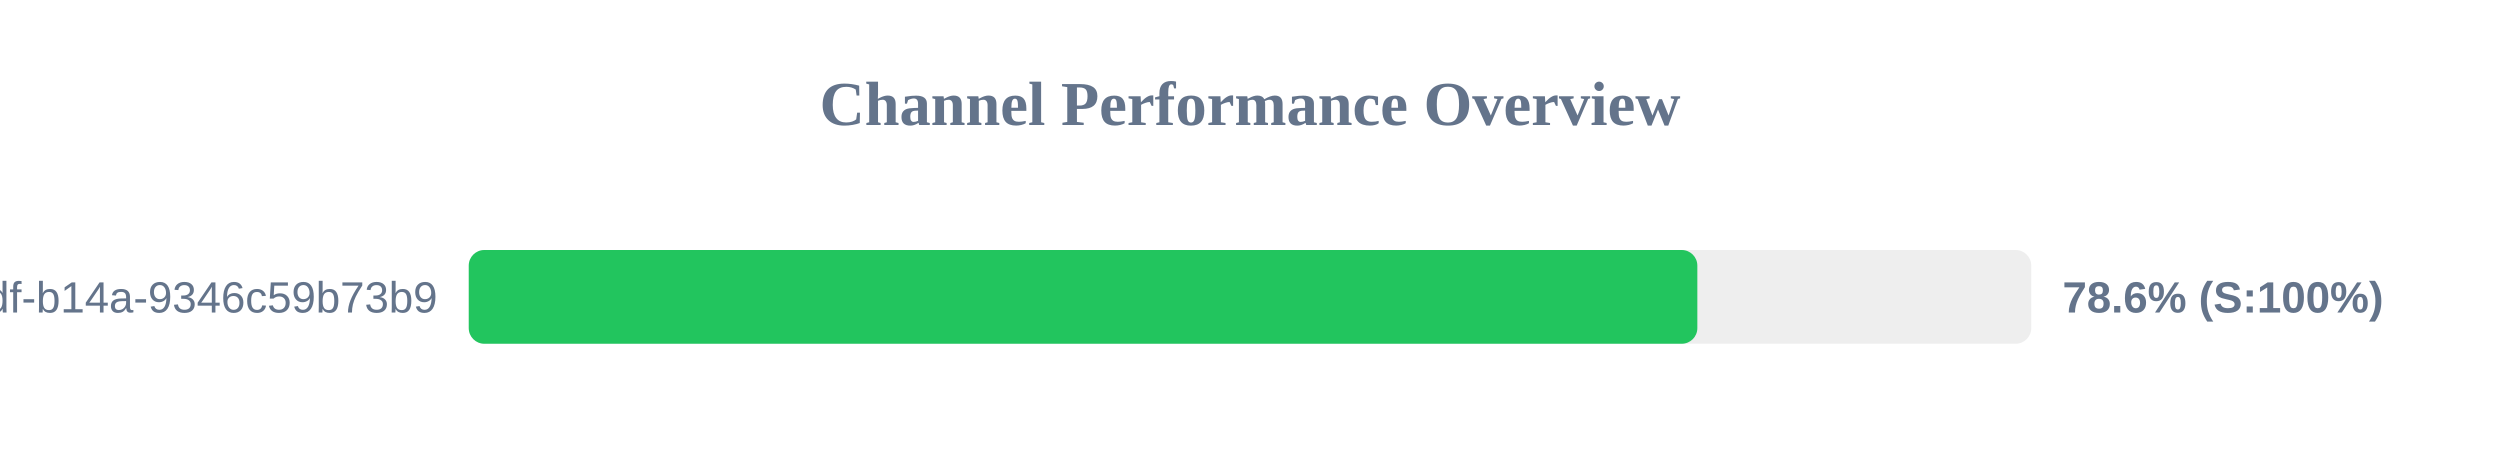
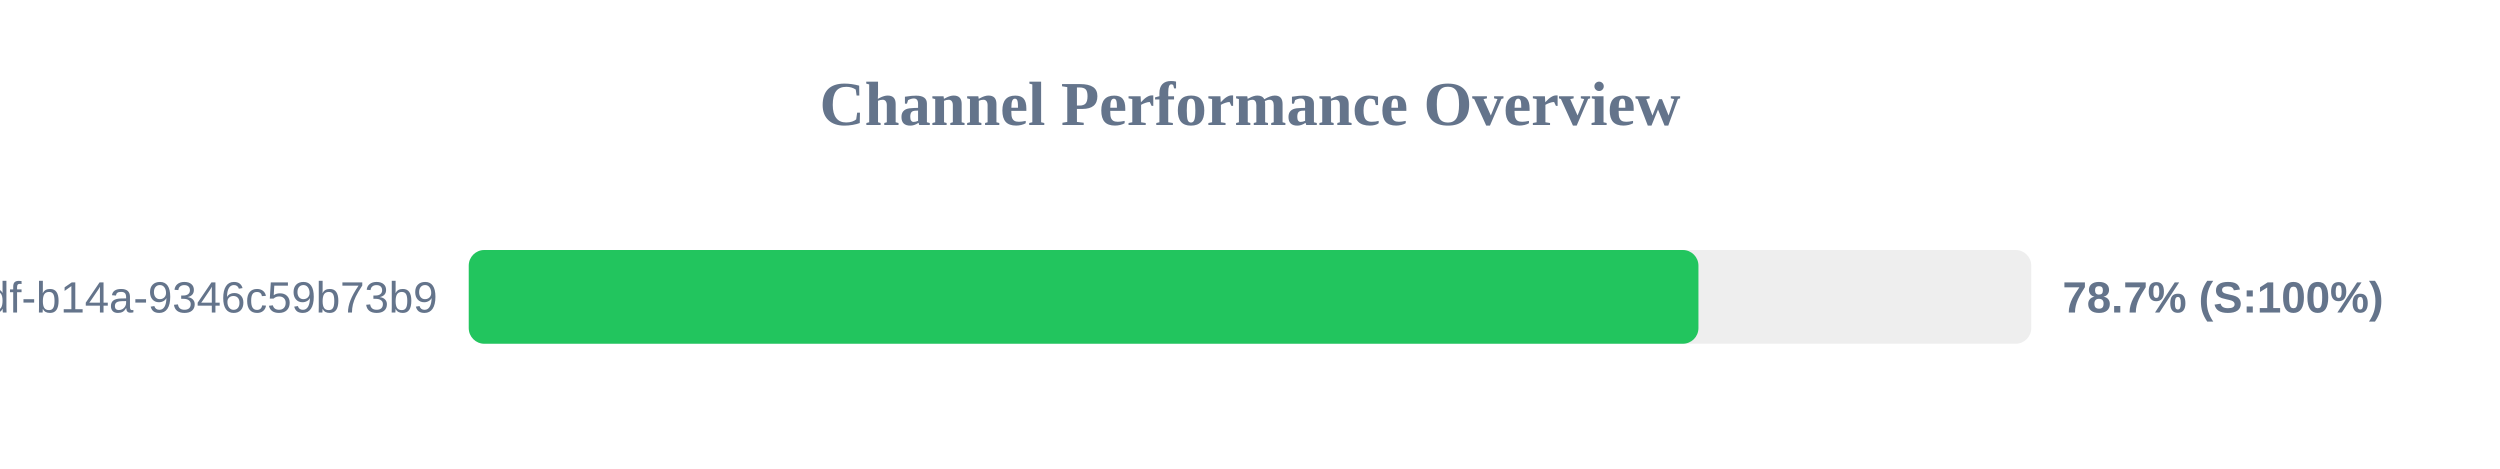
<svg xmlns="http://www.w3.org/2000/svg" width="800" height="150" version="1.1">
  <style>
        .row { font: 14px Arial; fill: #64748b; }
        .score { font: bold 14px Arial; fill: #64748b; }
    </style>
  <text x="400" y="40" text-anchor="middle" font-size="20px" font-weight="bold" fill="#64748b">Channel Performance Overview</text>
  <rect x="150" y="80" width="500" height="30" fill="#eee" rx="5" />
-   <rect x="150" y="80" width="393.15" height="30" fill="#22c55e" rx="5" />
+   <rect x="150" y="80" width="393.5" height="30" fill="#22c55e" rx="5" />
  <text x="140" y="100" text-anchor="end" class="row">?uuid=55ca7a9e-cf90-49df-b14a-9346c59b73b9</text>
-   <text x="660" y="100" text-anchor="start" class="score">78.6% (S:100%)</text>
+   <text x="660" y="100" text-anchor="start" class="score">78.7% (S:100%)</text>
</svg>
